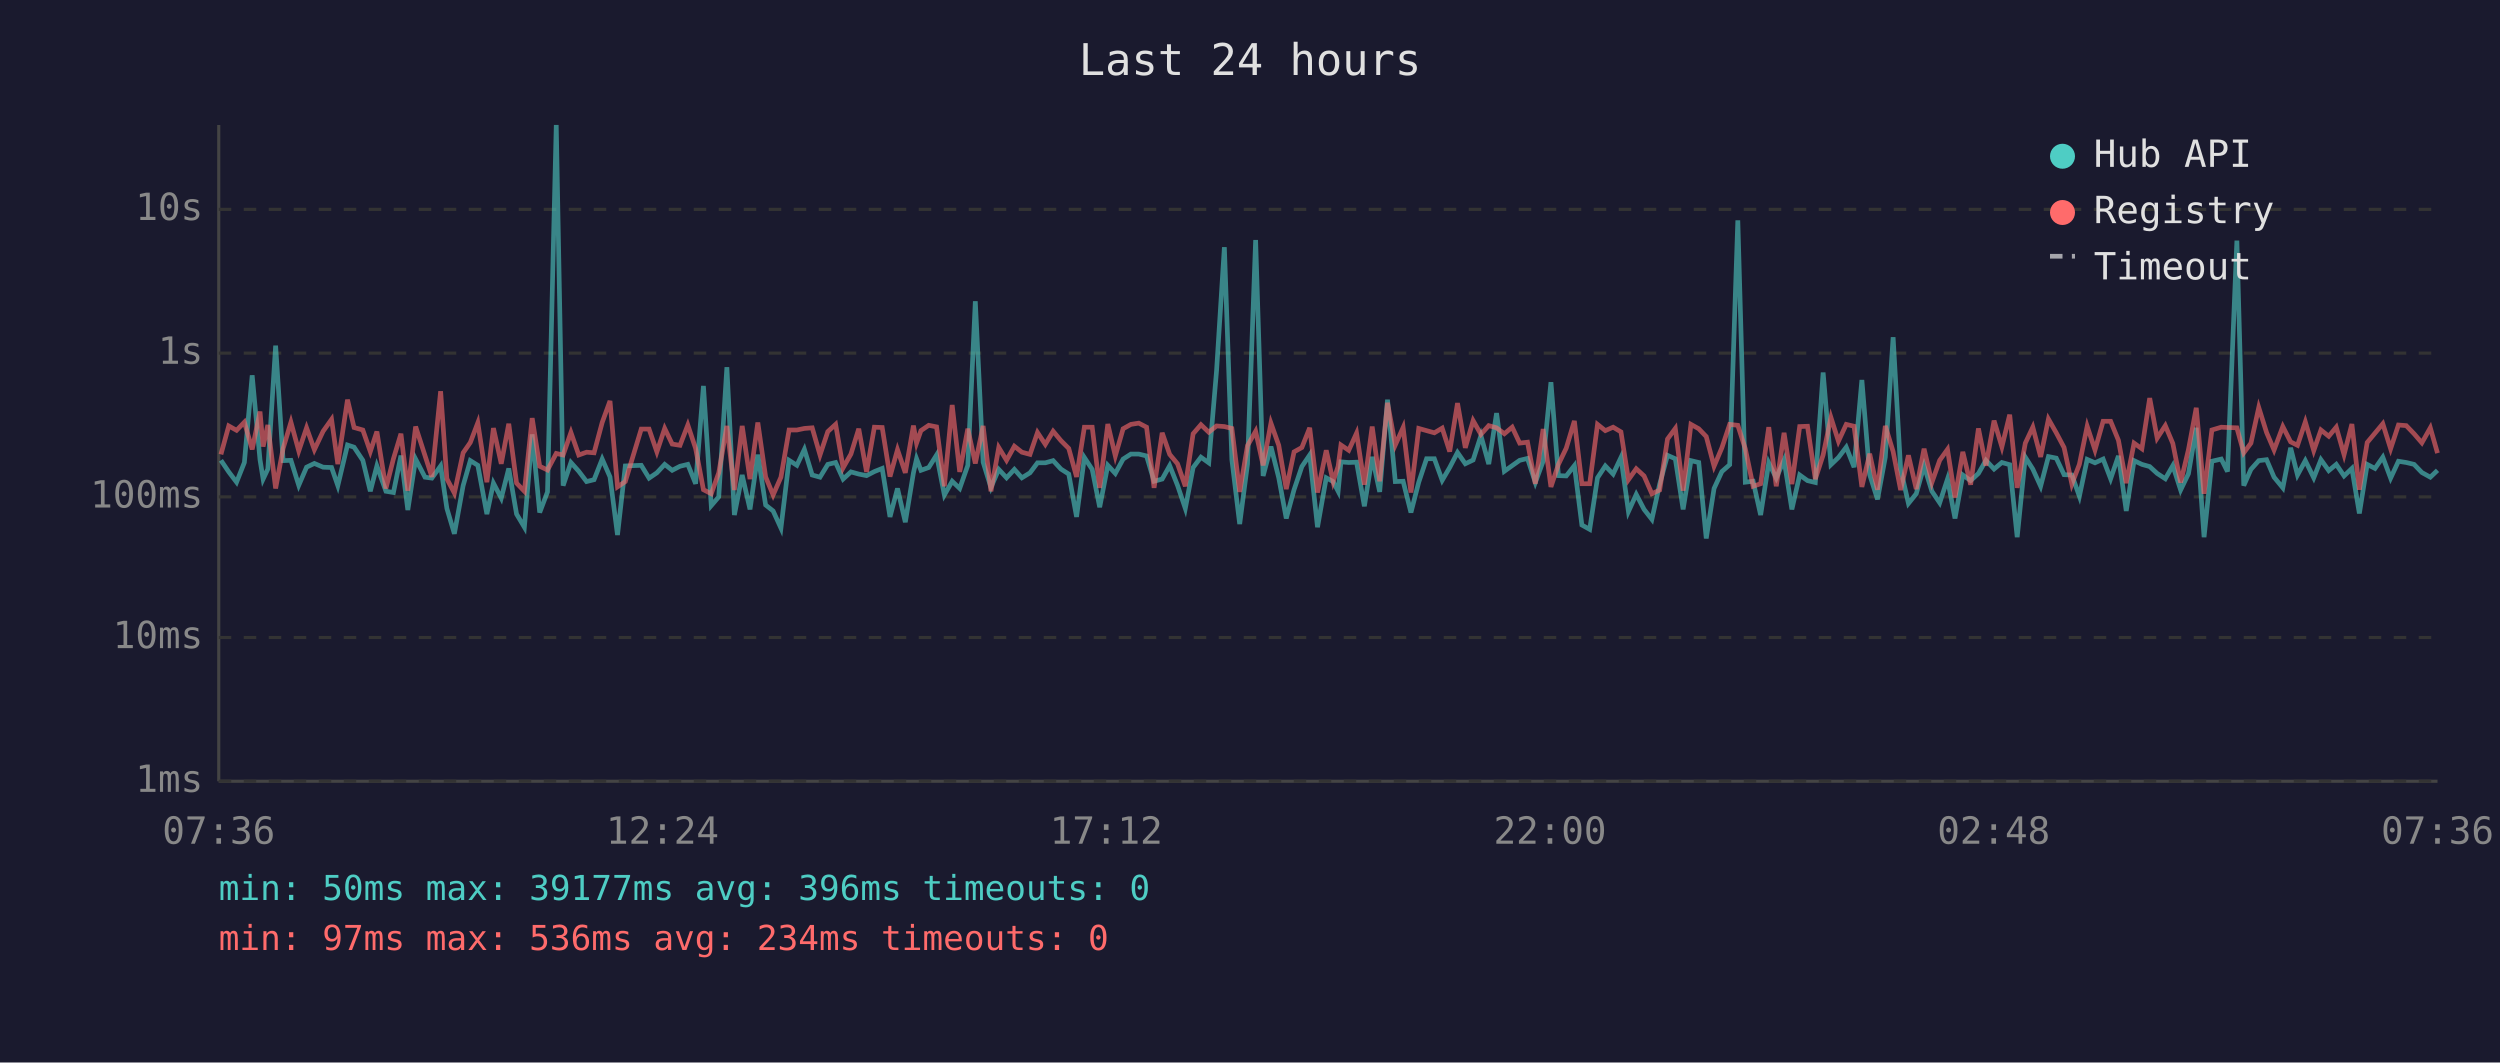
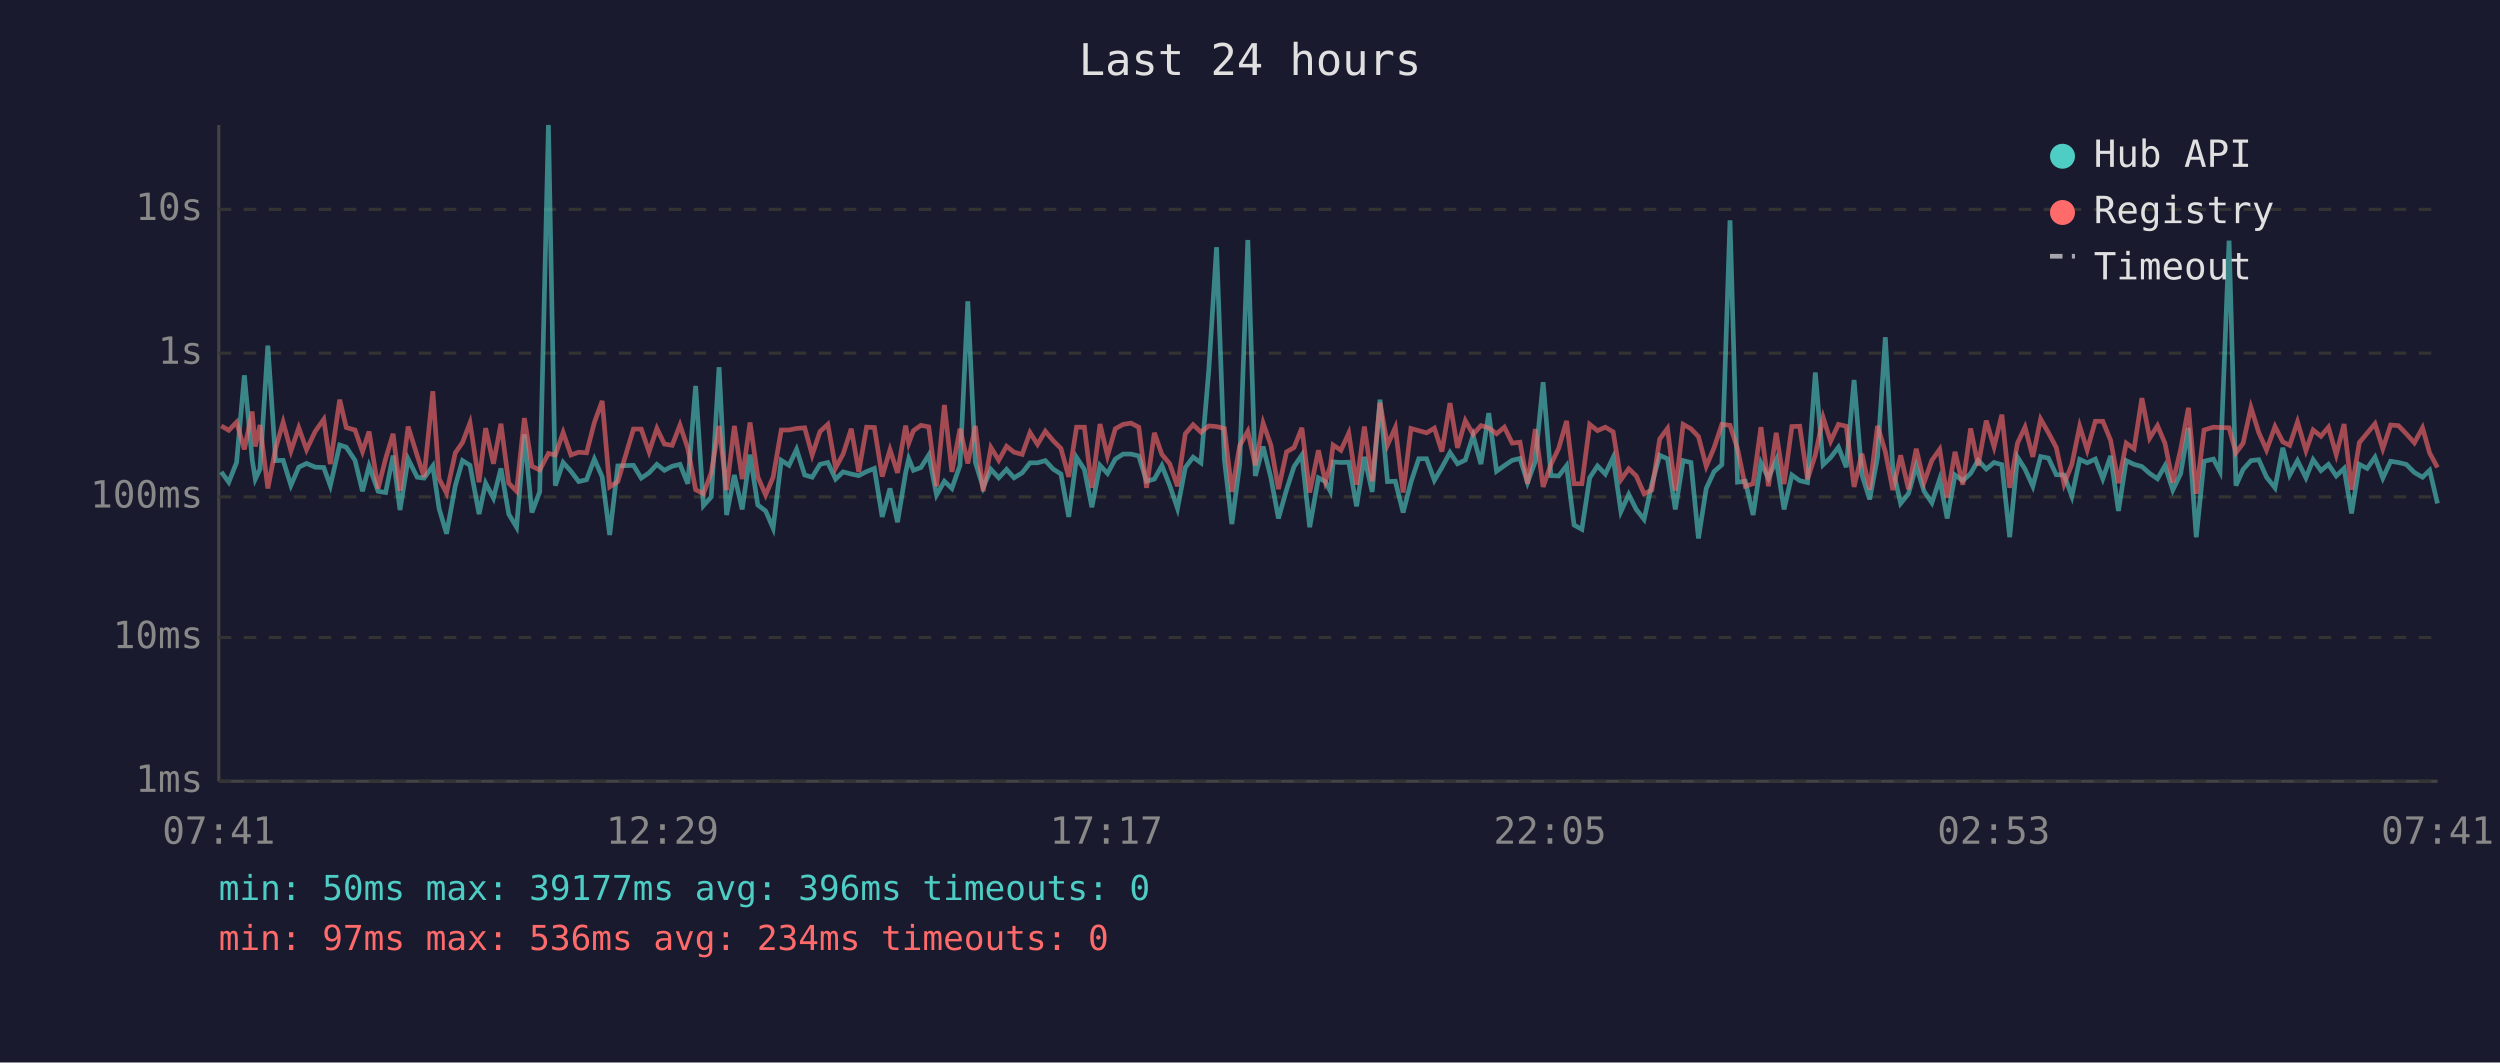
<svg xmlns="http://www.w3.org/2000/svg" viewBox="0 0 800 340" font-family="monospace" font-size="12">
  <rect width="800" height="340" fill="#1a1a2e" />
  <text x="400" y="24" fill="#e0e0e0" font-size="14" text-anchor="middle">Last 24 hours</text>
  <line x1="70" y1="40" x2="70" y2="250" stroke="#444" stroke-width="1" />
  <line x1="70" y1="250" x2="780" y2="250" stroke="#444" stroke-width="1" />
  <line x1="70" y1="250" x2="780" y2="250" stroke="#333" stroke-width="1" stroke-dasharray="4" />
  <text x="65" y="250" fill="#888" text-anchor="end" dominant-baseline="middle">1ms</text>
  <line x1="70" y1="204" x2="780" y2="204" stroke="#333" stroke-width="1" stroke-dasharray="4" />
  <text x="65" y="204" fill="#888" text-anchor="end" dominant-baseline="middle">10ms</text>
  <line x1="70" y1="159" x2="780" y2="159" stroke="#333" stroke-width="1" stroke-dasharray="4" />
  <text x="65" y="159" fill="#888" text-anchor="end" dominant-baseline="middle">100ms</text>
  <line x1="70" y1="113" x2="780" y2="113" stroke="#333" stroke-width="1" stroke-dasharray="4" />
  <text x="65" y="113" fill="#888" text-anchor="end" dominant-baseline="middle">1s</text>
  <line x1="70" y1="67" x2="780" y2="67" stroke="#333" stroke-width="1" stroke-dasharray="4" />
  <text x="65" y="67" fill="#888" text-anchor="end" dominant-baseline="middle">10s</text>
-   <text x="70" y="270" fill="#888" text-anchor="middle">07:36</text>
-   <text x="212" y="270" fill="#888" text-anchor="middle">12:24</text>
-   <text x="354" y="270" fill="#888" text-anchor="middle">17:12</text>
-   <text x="496" y="270" fill="#888" text-anchor="middle">22:00</text>
-   <text x="638" y="270" fill="#888" text-anchor="middle">02:48</text>
-   <text x="780" y="270" fill="#888" text-anchor="middle">07:36</text>
-   <polyline points="70.7,147.3 73.2,151.0 75.7,154.3 78.2,148.0 80.7,120.1 83.2,147.1 84.2,153.3 85.7,150.1 88.2,110.6 90.6,147.4 93.1,147.3 95.6,155.3 98.1,149.5 100.6,148.3 103.4,149.5 106.1,149.6 108.1,155.4 111.2,142.4 113.3,143.1 116.1,147.3 118.5,157.2 120.6,149.1 123.5,157.2 125.9,157.6 128.3,145.8 130.5,163.2 133.0,146.9 136.0,152.7 138.2,153.0 141.0,149.1 143.0,162.7 145.4,170.8 148.2,155.4 150.5,147.4 152.9,148.9 155.8,164.5 157.9,154.6 160.4,159.4 162.8,149.9 165.3,164.5 167.8,168.7 170.3,139.0 172.7,164.0 175.2,157.4 178.0,40.0 180.2,155.4 182.7,148.0 185.2,150.8 187.7,154.1 190.1,153.5 192.7,146.9 195.2,152.6 197.6,171.2 200.1,149.1 205.2,148.9 207.7,153.0 210.2,151.3 212.7,148.6 215.1,150.5 217.6,149.2 220.1,148.6 222.6,154.8 225.1,123.5 227.6,161.8 230.0,159.0 232.6,117.5 235.0,164.8 237.5,152.0 240.0,163.0 242.5,145.5 245.0,161.6 247.4,163.5 249.9,169.0 252.5,147.3 255.0,148.9 257.4,143.8 259.9,152.0 262.4,152.7 264.9,148.6 267.4,148.0 269.8,153.3 272.3,151.0 274.8,151.7 277.3,152.2 279.8,150.9 282.3,149.9 284.8,165.4 287.2,156.3 289.7,167.1 292.3,151.3 293.3,146.8 294.7,150.5 297.2,149.6 299.7,145.6 302.2,158.4 304.7,154.0 307.1,156.3 309.7,148.9 312.1,96.4 314.6,147.9 317.1,156.0 319.6,150.2 322.1,152.9 324.6,150.2 327.0,152.9 329.6,151.3 332.0,148.1 334.5,148.1 337.0,147.4 339.5,150.1 342.0,151.7 344.5,165.4 347.0,146.4 349.5,150.2 351.9,162.3 354.5,148.9 356.9,151.5 359.4,146.9 361.9,145.3 364.4,145.3 366.9,145.9 369.3,154.0 371.9,153.3 374.3,149.0 376.8,155.3 379.3,162.7 381.8,149.6 384.3,146.3 386.8,148.1 389.3,118.6 391.8,79.1 394.2,147.1 396.7,167.7 399.2,148.5 401.8,76.8 404.2,152.3 406.7,142.9 409.2,152.9 411.6,165.9 414.1,156.7 416.6,149.3 419.1,145.6 421.6,168.7 424.4,152.9 426.6,154.1 428.2,157.2 429.1,147.8 431.6,148.0 434.1,147.9 436.6,162.0 439.1,146.2 441.5,157.4 444.0,127.9 446.5,154.1 449.0,154.0 451.5,164.0 454.0,154.3 456.5,146.8 459.0,146.8 461.5,153.7 463.9,149.6 466.4,144.8 468.9,148.4 471.4,147.2 473.9,139.4 476.4,148.5 478.9,132.2 481.4,150.8 483.9,149.0 486.3,147.3 488.8,146.7 491.3,154.4 493.8,147.6 496.3,122.3 498.7,152.2 501.2,152.3 503.8,149.0 506.2,168.0 508.7,169.4 511.2,152.9 513.7,149.1 516.2,151.7 518.7,146.4 521.1,163.7 523.6,158.2 526.1,163.0 528.6,166.2 531.1,154.9 533.6,145.7 536.1,146.8 538.6,163.0 541.1,147.4 543.6,148.0 546.0,172.3 548.5,156.3 551.0,150.9 553.5,148.7 556.1,70.5 558.5,154.3 561.0,154.0 563.4,164.8 566.0,148.1 568.4,153.0 570.9,147.2 573.4,163.0 575.9,152.0 578.4,153.8 580.9,154.4 583.4,119.2 585.9,148.7 588.3,146.4 590.8,143.1 593.3,149.5 595.8,121.6 598.3,151.9 600.8,159.8 603.3,146.3 605.8,107.9 608.2,150.1 610.7,161.1 613.2,158.0 615.7,149.1 618.2,157.2 620.7,160.9 623.2,153.3 625.6,165.9 628.1,152.0 630.6,153.8 633.1,151.5 635.5,147.3 638.1,150.1 640.6,148.0 643.1,148.7 645.5,171.9 648.1,146.3 650.5,150.1 653.0,155.6 655.5,146.1 658.0,146.6 660.5,151.9 663.0,152.0 665.4,158.8 667.9,147.0 670.4,148.1 673.0,146.9 675.4,153.2 677.9,145.9 680.4,163.5 682.9,147.4 685.4,148.6 687.9,149.3 690.3,151.5 692.9,153.2 695.3,149.0 697.8,156.8 700.3,151.6 702.8,136.9 705.3,171.9 707.8,147.6 710.8,146.9 712.8,150.9 715.8,77.0 718.0,155.4 720.3,150.2 722.8,147.4 725.3,147.1 727.7,152.7 730.5,156.1 733.0,143.3 735.2,152.0 737.7,147.4 740.4,152.9 742.7,147.1 745.2,150.6 747.6,148.6 750.1,152.3 752.6,149.9 755.0,164.3 757.5,148.6 760.0,149.9 762.5,146.3 765.0,153.0 767.5,147.6 770.0,148.0 772.5,148.6 775.0,151.2 777.7,152.7 780.0,150.5" fill="none" stroke="#4ecdc4" stroke-width="1.5" opacity="0.6" />
-   <polyline points="70.7,145.4 73.2,136.3 75.7,137.7 78.2,135.1 80.7,143.8 83.2,131.7 84.2,142.9 85.7,136.0 88.2,156.3 90.6,143.5 93.1,135.1 95.6,144.3 98.1,136.9 100.6,143.9 103.4,138.0 106.1,134.2 108.1,148.5 111.2,127.9 113.3,136.8 116.1,137.6 118.5,144.5 120.6,138.1 123.5,156.3 125.9,146.8 128.3,138.8 130.5,157.0 133.0,136.5 136.0,145.8 138.2,152.6 141.0,125.2 143.0,153.2 145.4,157.8 148.2,144.9 150.5,141.6 152.9,135.3 155.8,154.3 157.9,137.0 160.4,148.4 162.8,135.6 165.3,154.6 167.8,157.2 170.3,133.8 172.7,149.2 175.2,150.4 178.0,145.1 180.2,145.6 182.7,138.4 185.2,145.6 187.7,144.7 190.1,144.9 192.7,135.2 195.2,128.3 197.6,155.8 200.1,154.1 205.2,137.3 207.7,137.3 210.2,144.6 212.7,137.1 215.1,142.1 217.6,142.5 220.1,136.0 222.6,143.5 225.1,156.7 227.6,158.0 230.0,151.3 232.6,136.3 235.0,156.8 237.5,136.3 240.0,153.3 242.5,135.2 245.0,152.6 247.4,158.4 249.9,152.7 252.5,137.6 255.0,137.6 257.4,137.1 259.9,136.9 262.4,145.6 264.9,138.1 267.4,135.8 269.8,149.7 272.3,145.3 274.8,137.2 277.3,151.0 279.8,136.7 282.3,136.8 284.8,152.5 287.2,143.9 289.7,151.3 292.3,136.2 293.3,141.8 294.7,137.8 297.2,136.1 299.7,136.6 302.2,155.6 304.7,129.6 307.1,151.0 309.7,137.2 312.1,148.3 314.6,136.3 317.1,157.2 319.6,143.2 322.1,147.3 324.6,142.8 327.0,144.7 329.6,145.4 332.0,138.4 334.5,142.2 337.0,138.0 339.5,141.0 342.0,143.5 344.5,152.6 347.0,136.7 349.5,136.7 351.9,156.1 354.5,135.7 356.9,145.9 359.4,137.2 361.9,135.8 364.4,135.4 366.9,136.7 369.3,156.1 371.9,138.5 374.3,145.4 376.8,148.4 379.3,155.6 381.8,138.8 384.3,135.9 386.8,138.3 389.3,136.3 391.8,136.5 394.2,137.1 396.7,157.4 399.2,142.6 401.8,138.0 404.2,148.9 406.7,135.4 409.2,142.5 411.6,156.5 414.1,144.6 416.6,143.2 419.1,136.9 421.6,157.6 424.4,144.1 426.6,154.1 428.2,149.2 429.1,142.4 431.6,144.1 434.1,138.6 436.6,155.1 439.1,136.5 441.5,154.0 444.0,128.9 446.5,142.4 449.0,136.8 451.5,157.6 454.0,137.1 456.5,137.8 459.0,138.5 461.5,137.0 463.9,144.5 466.4,129.0 468.9,143.3 471.4,134.6 473.9,139.0 476.4,136.2 478.9,136.9 481.4,138.8 483.9,136.7 486.3,141.8 488.8,141.5 491.3,154.8 493.8,137.3 496.3,155.8 498.7,148.6 501.2,143.4 503.8,134.7 506.2,154.8 508.7,154.8 511.2,135.8 513.7,137.8 516.2,136.7 518.7,138.2 521.1,153.5 523.6,150.0 526.1,152.3 528.6,158.0 531.1,156.8 533.6,140.5 536.1,137.1 538.6,157.0 541.1,135.8 543.6,137.2 546.0,139.7 548.5,149.2 551.0,143.3 553.5,135.8 556.1,136.1 558.5,143.6 561.0,155.6 563.4,154.8 566.0,136.7 568.4,155.6 570.9,138.5 573.4,154.9 575.9,136.5 578.4,136.4 580.9,153.3 583.4,145.6 585.9,133.6 588.3,141.2 590.8,135.8 593.3,136.4 595.8,155.8 598.3,145.2 600.8,156.7 603.3,136.3 605.8,144.5 608.2,156.8 610.7,145.7 613.2,156.5 615.7,143.6 618.2,154.4 620.7,147.3 623.2,143.8 625.6,159.2 628.1,144.6 630.6,155.1 633.1,137.1 635.5,149.0 638.1,134.6 640.6,143.0 643.1,132.7 645.5,156.1 648.1,141.8 650.5,136.7 653.0,146.2 655.5,134.1 658.0,138.5 660.5,143.2 663.0,154.9 665.4,148.6 667.9,136.4 670.4,144.0 673.0,134.8 675.4,134.8 677.9,140.9 680.4,154.6 682.9,141.8 685.4,143.6 687.9,127.4 690.3,140.2 692.9,136.2 695.3,141.9 697.8,154.4 700.3,143.9 702.8,130.5 705.3,158.0 707.8,137.6 710.8,136.7 712.8,136.8 715.8,136.9 718.0,144.9 720.3,141.8 722.8,130.4 725.3,138.4 727.7,144.0 730.5,136.5 733.0,141.4 735.2,142.5 737.7,135.0 740.4,144.2 742.7,137.6 745.2,139.6 747.6,136.7 750.1,145.5 752.6,135.7 755.0,156.7 757.5,141.6 760.0,138.6 762.5,135.6 765.0,143.6 767.5,136.0 770.0,136.2 772.5,138.8 775.0,141.7 777.7,136.9 780.0,145.0" fill="none" stroke="#ff6b6b" stroke-width="1.5" opacity="0.6" />
+   <text x="70" y="270" fill="#888" text-anchor="middle">07:41</text>
+   <text x="212" y="270" fill="#888" text-anchor="middle">12:29</text>
+   <text x="354" y="270" fill="#888" text-anchor="middle">17:17</text>
+   <text x="496" y="270" fill="#888" text-anchor="middle">22:05</text>
+   <text x="638" y="270" fill="#888" text-anchor="middle">02:53</text>
+   <text x="780" y="270" fill="#888" text-anchor="middle">07:41</text>
+   <polyline points="70.8,151.0 73.2,154.3 75.7,148.0 78.2,120.1 80.7,147.1 81.7,153.3 83.2,150.1 85.7,110.6 88.2,147.4 90.6,147.3 93.1,155.3 95.6,149.5 98.1,148.3 100.9,149.5 103.6,149.6 105.7,155.4 108.7,142.4 110.8,143.1 113.6,147.3 116.0,157.2 118.1,149.1 121.0,157.2 123.4,157.6 125.8,145.8 128.0,163.2 130.6,146.9 133.5,152.7 135.7,153.0 138.5,149.1 140.5,162.7 142.9,170.8 145.7,155.4 148.0,147.4 150.4,148.9 153.3,164.5 155.4,154.6 157.9,159.4 160.3,149.9 162.8,164.5 165.3,168.7 167.8,139.0 170.2,164.0 172.7,157.4 175.5,40.0 177.7,155.4 180.2,148.0 182.7,150.8 185.2,154.1 187.7,153.5 190.2,146.9 192.7,152.6 195.1,171.2 197.7,149.1 202.7,148.9 205.2,153.0 207.7,151.3 210.2,148.6 212.6,150.5 215.1,149.2 217.6,148.6 220.1,154.8 222.6,123.5 225.1,161.8 227.6,159.0 230.1,117.5 232.5,164.8 235.0,152.0 237.5,163.0 240.0,145.5 242.5,161.6 245.0,163.5 247.4,169.0 250.0,147.3 252.5,148.9 254.9,143.8 257.5,152.0 259.9,152.7 262.4,148.6 264.9,148.0 267.4,153.3 269.8,151.0 272.4,151.7 274.8,152.2 277.3,150.9 279.8,149.9 282.3,165.4 284.8,156.3 287.2,167.1 289.8,151.3 290.8,146.8 292.3,150.5 294.7,149.6 297.2,145.6 299.7,158.4 302.2,154.0 304.6,156.3 307.2,148.9 309.7,96.4 312.1,147.9 314.6,156.0 317.1,150.2 319.6,152.9 322.1,150.2 324.5,152.9 327.1,151.3 329.6,148.1 332.0,148.1 334.5,147.4 337.0,150.1 339.5,151.7 342.0,165.4 344.5,146.4 347.0,150.2 349.4,162.3 352.0,148.9 354.4,151.5 356.9,146.9 359.4,145.3 361.9,145.3 364.4,145.9 366.9,154.0 369.4,153.3 371.8,149.0 374.3,155.3 376.8,162.7 379.3,149.6 381.8,146.3 384.3,148.1 386.8,118.6 389.3,79.1 391.8,147.1 394.2,167.7 396.7,148.5 399.3,76.8 401.7,152.3 404.2,142.9 406.7,152.9 409.1,165.9 411.7,156.7 414.1,149.3 416.6,145.6 419.1,168.7 421.9,152.9 424.1,154.1 425.7,157.2 426.6,147.8 429.1,148.0 431.6,147.9 434.1,162.0 436.6,146.2 439.1,157.4 441.6,127.9 444.0,154.1 446.5,154.0 449.0,164.0 451.5,154.3 454.0,146.8 456.5,146.8 459.0,153.7 461.4,149.6 464.0,144.8 466.4,148.4 468.9,147.2 471.4,139.4 473.9,148.5 476.4,132.2 478.9,150.8 481.4,149.0 483.9,147.3 486.4,146.7 488.8,154.4 491.3,147.6 493.8,122.3 496.3,152.2 498.8,152.3 501.3,149.0 503.7,168.0 506.2,169.4 508.7,152.9 511.2,149.1 513.7,151.7 516.2,146.4 518.7,163.7 521.2,158.2 523.6,163.0 526.1,166.2 528.6,154.9 531.1,145.7 533.6,146.8 536.1,163.0 538.6,147.4 541.1,148.0 543.5,172.3 546.0,156.3 548.5,150.9 551.0,148.7 553.6,70.5 556.0,154.3 558.5,154.0 561.0,164.8 563.5,148.1 565.9,153.0 568.4,147.2 570.9,163.0 573.4,152.0 575.9,153.8 578.4,154.4 580.9,119.2 583.4,148.7 585.8,146.4 588.3,143.1 590.8,149.5 593.3,121.6 595.8,151.9 598.3,159.8 600.8,146.3 603.3,107.9 605.7,150.1 608.2,161.1 610.7,158.0 613.2,149.1 615.7,157.2 618.2,160.9 620.7,153.3 623.1,165.9 625.6,152.0 628.1,153.8 630.6,151.5 633.0,147.3 635.6,150.1 638.1,148.0 640.6,148.7 643.1,171.9 645.6,146.3 648.0,150.1 650.5,155.6 653.0,146.1 655.5,146.6 658.0,151.9 660.5,152.0 663.0,158.8 665.5,147.0 667.9,148.1 670.5,146.9 672.9,153.2 675.4,145.9 677.9,163.5 680.4,147.4 682.9,148.6 685.4,149.3 687.9,151.5 690.4,153.2 692.8,149.0 695.3,156.8 697.8,151.6 700.3,136.9 702.8,171.9 705.3,147.6 708.3,146.9 710.4,150.9 713.3,77.0 715.5,155.4 717.8,150.2 720.3,147.4 722.8,147.1 725.3,152.7 728.0,156.1 730.5,143.3 732.7,152.0 735.2,147.4 737.9,152.9 740.2,147.1 742.7,150.6 745.1,148.6 747.6,152.3 750.1,149.9 752.5,164.3 755.0,148.6 757.5,149.9 760.0,146.3 762.5,153.0 765.0,147.6 767.5,148.0 770.0,148.6 772.6,151.2 775.2,152.7 777.5,150.5 780.0,161.1" fill="none" stroke="#4ecdc4" stroke-width="1.5" opacity="0.6" />
+   <polyline points="70.8,136.3 73.2,137.7 75.7,135.1 78.2,143.8 80.7,131.7 81.7,142.9 83.2,136.0 85.7,156.3 88.2,143.5 90.6,135.1 93.1,144.3 95.6,136.9 98.1,143.9 100.9,138.0 103.6,134.2 105.7,148.5 108.7,127.9 110.8,136.8 113.6,137.6 116.0,144.5 118.1,138.1 121.0,156.3 123.4,146.8 125.8,138.8 128.0,157.0 130.6,136.5 133.5,145.8 135.7,152.6 138.5,125.2 140.5,153.2 142.9,157.8 145.7,144.9 148.0,141.6 150.4,135.3 153.3,154.3 155.4,137.0 157.9,148.4 160.3,135.6 162.8,154.6 165.3,157.2 167.8,133.8 170.2,149.2 172.7,150.4 175.5,145.1 177.7,145.6 180.2,138.4 182.7,145.6 185.2,144.7 187.7,144.9 190.2,135.2 192.7,128.3 195.1,155.8 197.7,154.1 202.7,137.3 205.2,137.3 207.7,144.6 210.2,137.1 212.6,142.1 215.1,142.5 217.6,136.0 220.1,143.5 222.6,156.7 225.1,158.0 227.6,151.3 230.1,136.3 232.5,156.8 235.0,136.3 237.5,153.3 240.0,135.2 242.5,152.6 245.0,158.4 247.4,152.7 250.0,137.6 252.5,137.6 254.9,137.1 257.5,136.9 259.9,145.6 262.4,138.1 264.9,135.8 267.4,149.7 269.8,145.3 272.4,137.2 274.8,151.0 277.3,136.7 279.8,136.8 282.3,152.5 284.8,143.9 287.2,151.3 289.8,136.2 290.8,141.8 292.3,137.8 294.7,136.1 297.2,136.6 299.7,155.6 302.2,129.6 304.6,151.0 307.2,137.2 309.7,148.3 312.1,136.3 314.6,157.2 317.1,143.2 319.6,147.3 322.1,142.8 324.5,144.7 327.1,145.4 329.6,138.4 332.0,142.2 334.5,138.0 337.0,141.0 339.5,143.5 342.0,152.6 344.5,136.7 347.0,136.7 349.4,156.1 352.0,135.7 354.4,145.9 356.9,137.2 359.4,135.8 361.9,135.4 364.4,136.7 366.9,156.1 369.4,138.5 371.8,145.4 374.3,148.4 376.8,155.6 379.3,138.8 381.8,135.9 384.3,138.3 386.8,136.3 389.3,136.5 391.8,137.1 394.2,157.4 396.7,142.6 399.3,138.0 401.7,148.9 404.2,135.4 406.7,142.5 409.1,156.5 411.7,144.6 414.1,143.2 416.6,136.9 419.1,157.6 421.9,144.1 424.1,154.1 425.7,149.2 426.6,142.4 429.1,144.1 431.6,138.6 434.1,155.1 436.6,136.5 439.1,154.0 441.6,128.9 444.0,142.4 446.5,136.8 449.0,157.6 451.5,137.1 454.0,137.8 456.5,138.5 459.0,137.0 461.4,144.5 464.0,129.0 466.4,143.3 468.9,134.6 471.4,139.0 473.9,136.2 476.4,136.9 478.9,138.8 481.4,136.7 483.9,141.8 486.4,141.5 488.8,154.8 491.3,137.3 493.8,155.8 496.3,148.6 498.8,143.4 501.3,134.7 503.7,154.8 506.2,154.8 508.7,135.8 511.2,137.8 513.7,136.7 516.2,138.2 518.7,153.5 521.2,150.0 523.6,152.3 526.1,158.0 528.6,156.8 531.1,140.5 533.6,137.1 536.1,157.0 538.6,135.8 541.1,137.2 543.5,139.7 546.0,149.2 548.5,143.3 551.0,135.8 553.6,136.1 556.0,143.6 558.5,155.6 561.0,154.8 563.5,136.7 565.9,155.6 568.4,138.5 570.9,154.9 573.4,136.5 575.9,136.4 578.4,153.3 580.9,145.6 583.4,133.6 585.8,141.2 588.3,135.8 590.8,136.4 593.3,155.8 595.8,145.2 598.3,156.7 600.8,136.3 603.3,144.5 605.7,156.8 608.2,145.7 610.7,156.5 613.2,143.6 615.7,154.4 618.2,147.3 620.7,143.8 623.1,159.2 625.6,144.6 628.1,155.1 630.6,137.1 633.0,149.0 635.6,134.6 638.1,143.0 640.6,132.7 643.1,156.1 645.6,141.8 648.0,136.7 650.5,146.2 653.0,134.1 655.5,138.5 658.0,143.2 660.5,154.9 663.0,148.6 665.5,136.4 667.9,144.0 670.5,134.8 672.9,134.8 675.4,140.9 677.9,154.6 680.4,141.8 682.9,143.6 685.4,127.4 687.9,140.2 690.4,136.2 692.8,141.9 695.3,154.4 697.8,143.9 700.3,130.5 702.8,158.0 705.3,137.6 708.3,136.7 710.4,136.8 713.3,136.9 715.5,144.9 717.8,141.8 720.3,130.4 722.8,138.4 725.3,144.0 728.0,136.5 730.5,141.4 732.7,142.5 735.2,135.0 737.9,144.2 740.2,137.6 742.7,139.6 745.1,136.7 747.6,145.5 750.1,135.7 752.5,156.7 755.0,141.6 757.5,138.6 760.0,135.6 762.5,143.6 765.0,136.0 767.5,136.2 770.0,138.8 772.6,141.7 775.2,136.9 777.5,145.0 780.0,149.6" fill="none" stroke="#ff6b6b" stroke-width="1.5" opacity="0.6" />
  <circle cx="660" cy="50" r="4" fill="#4ecdc4" />
  <text x="670" y="50" fill="#e0e0e0" dominant-baseline="middle">Hub API</text>
  <circle cx="660" cy="68" r="4" fill="#ff6b6b" />
  <text x="670" y="68" fill="#e0e0e0" dominant-baseline="middle">Registry</text>
  <line x1="656" y1="82" x2="664" y2="82" stroke="#e0e0e0" stroke-width="1.5" stroke-dasharray="4,3" opacity="0.7" />
  <text x="670" y="86" fill="#e0e0e0" dominant-baseline="middle">Timeout</text>
  <text x="70" y="288" fill="#4ecdc4" font-size="11">min: 50ms  max: 39177ms  avg: 396ms  timeouts: 0</text>
  <text x="70" y="304" fill="#ff6b6b" font-size="11">min: 97ms  max: 536ms  avg: 234ms  timeouts: 0</text>
</svg>
